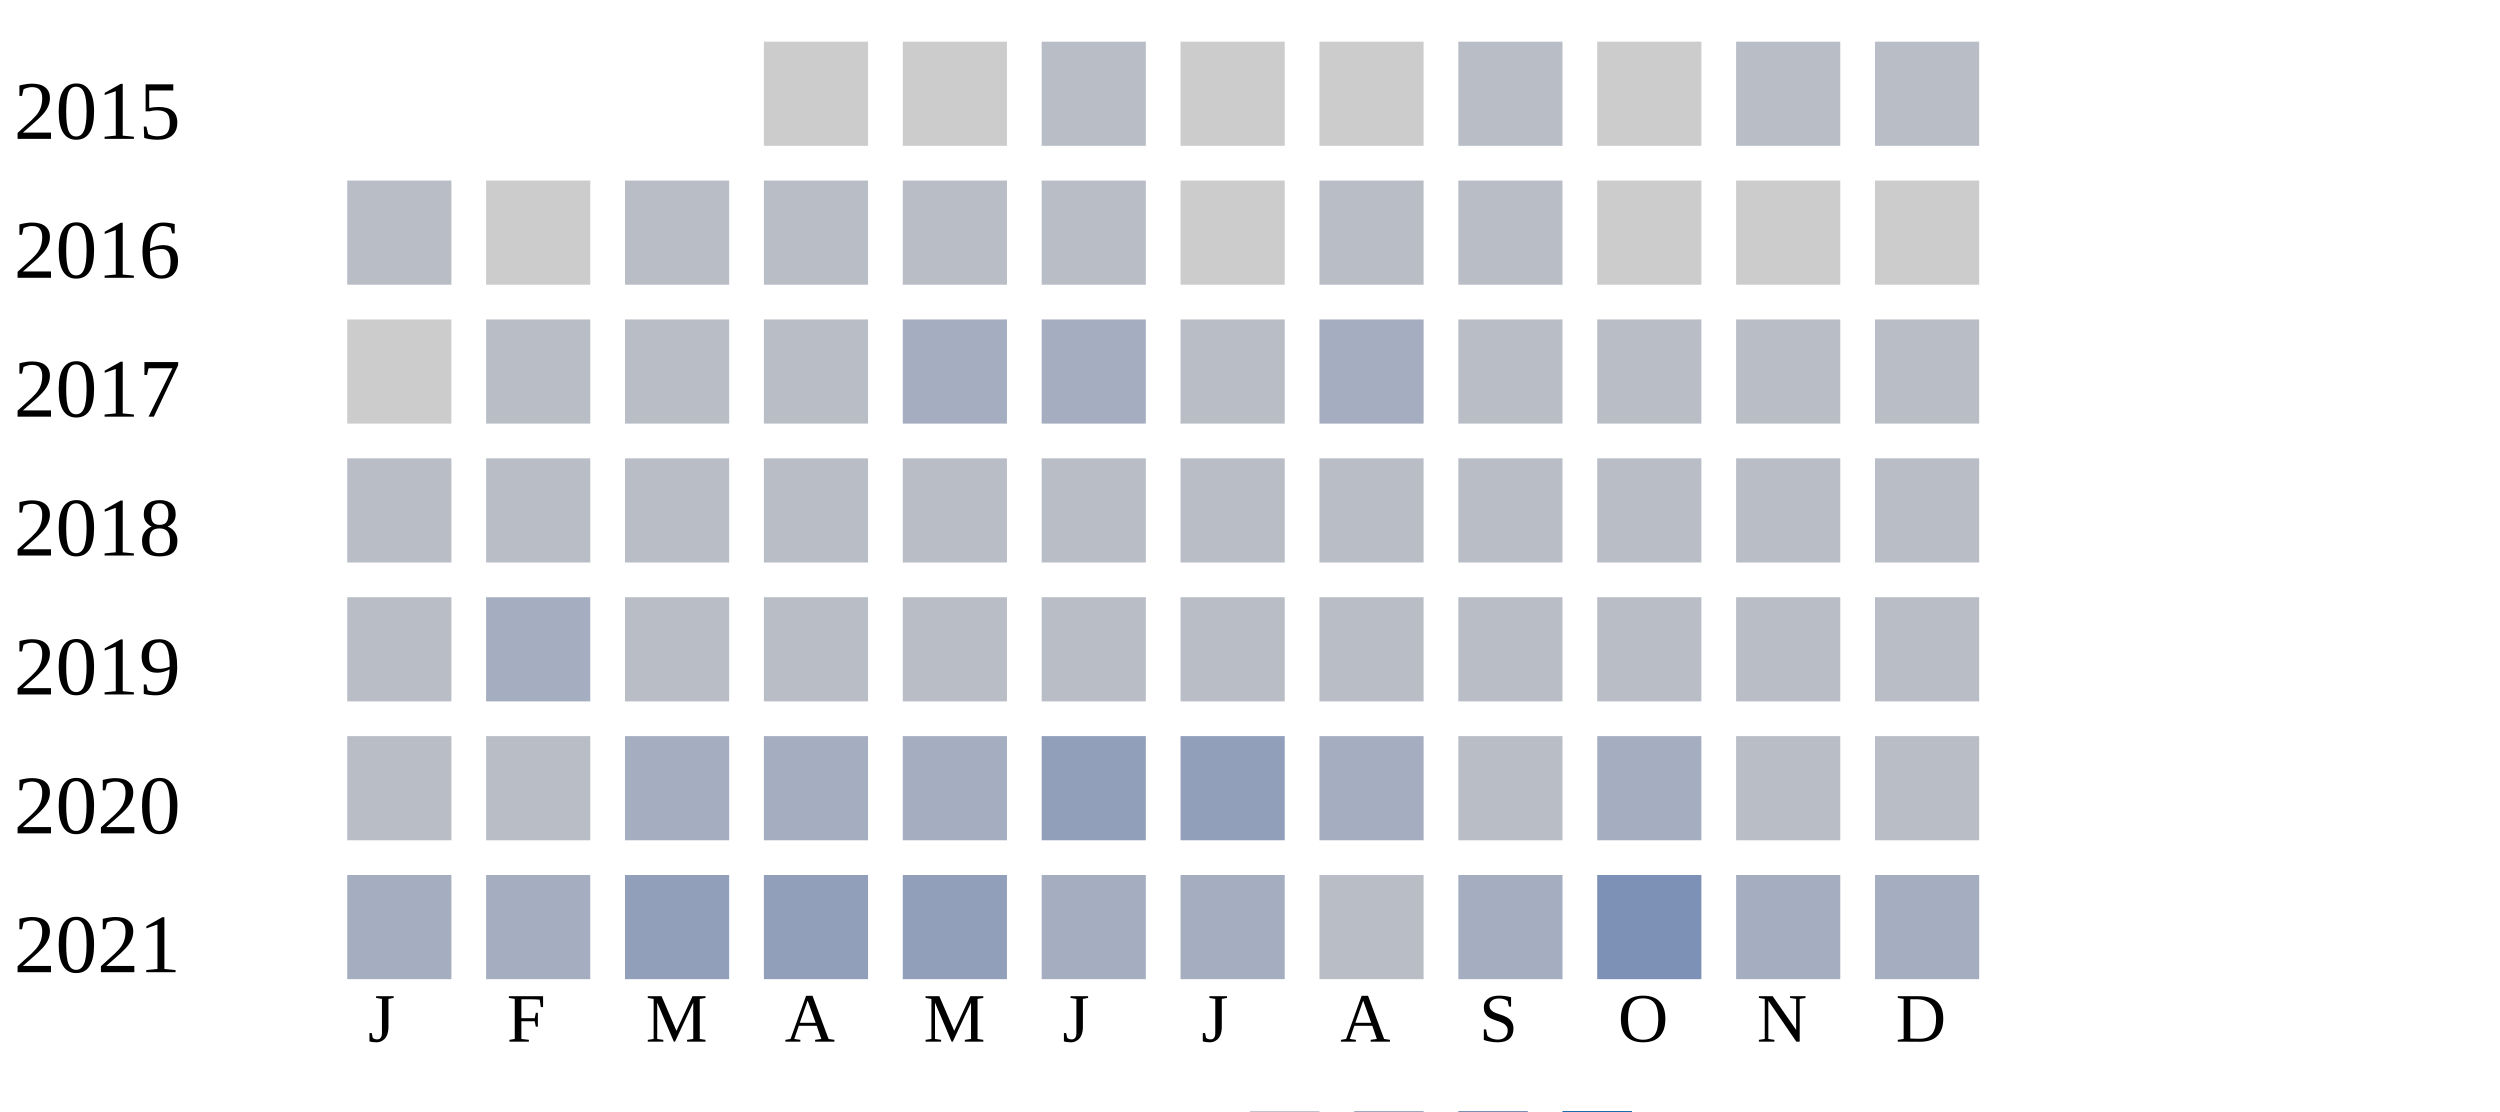
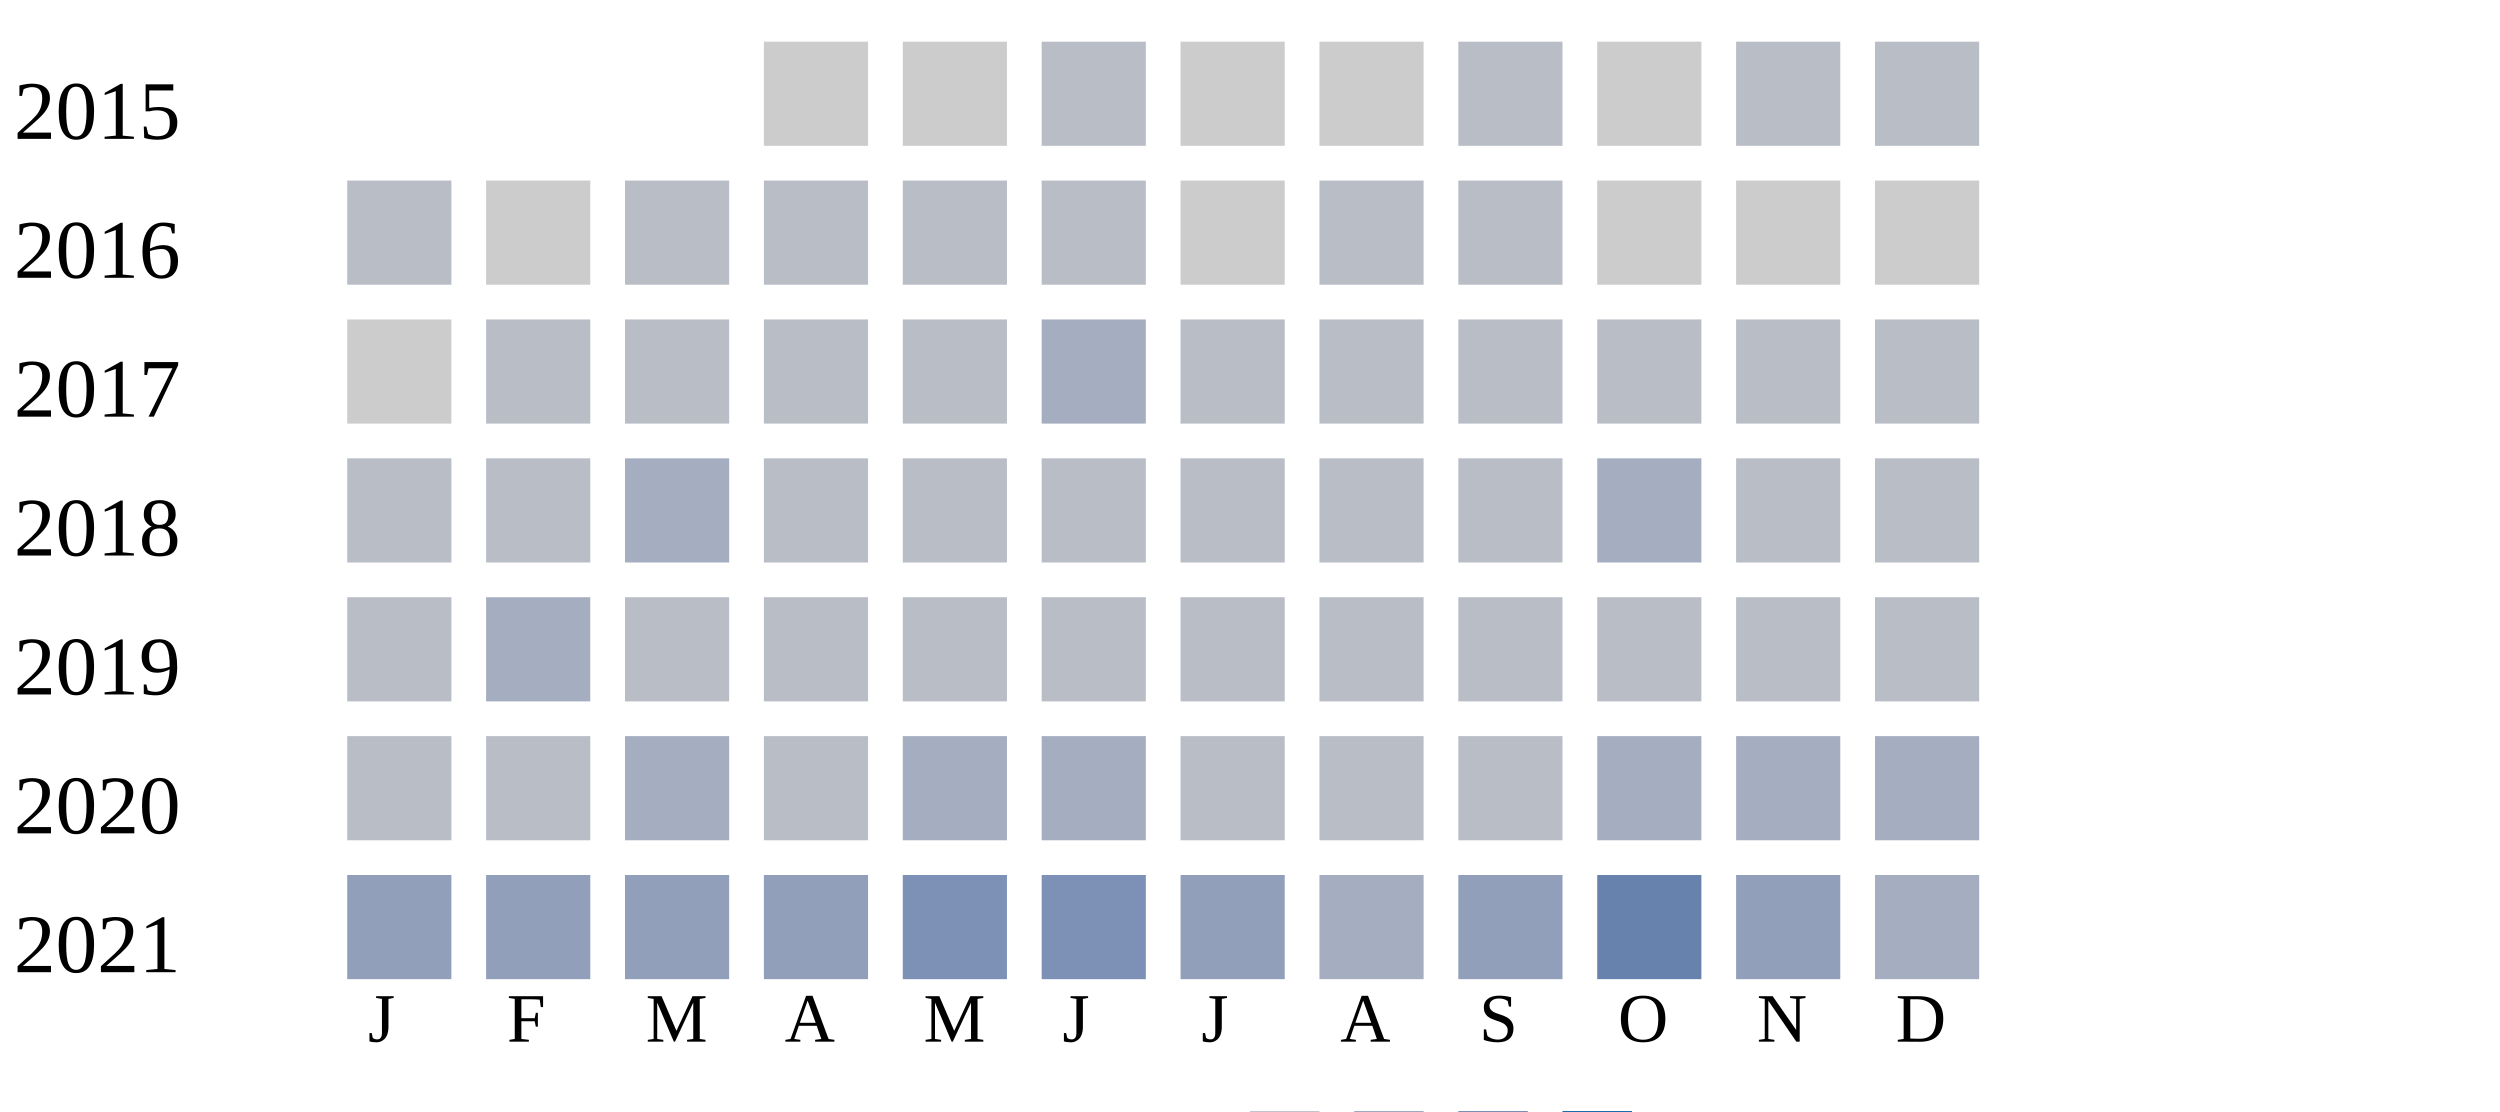
<svg xmlns="http://www.w3.org/2000/svg" width="360" height="160">
  <g transform="translate(0 0)">
    <text x="2" y="20">2015</text>
    <rect x="110" y="6" width="15" height="15" fill="#cccccc" />
    <rect x="130" y="6" width="15" height="15" fill="#cccccc" />
    <rect x="150" y="6" width="15" height="15" fill="#b9bdc6" />
    <rect x="170" y="6" width="15" height="15" fill="#cccccc" />
    <rect x="190" y="6" width="15" height="15" fill="#cccccc" />
    <rect x="210" y="6" width="15" height="15" fill="#b9bdc6" />
    <rect x="230" y="6" width="15" height="15" fill="#cccccc" />
    <rect x="250" y="6" width="15" height="15" fill="#b9bdc6" />
    <rect x="270" y="6" width="15" height="15" fill="#b9bdc6" />
  </g>
  <g transform="translate(0 20)">
    <text x="2" y="20">2016</text>
    <rect x="50" y="6" width="15" height="15" fill="#b9bdc6" />
    <rect x="70" y="6" width="15" height="15" fill="#cccccc" />
    <rect x="90" y="6" width="15" height="15" fill="#b9bdc6" />
    <rect x="110" y="6" width="15" height="15" fill="#b9bdc6" />
    <rect x="130" y="6" width="15" height="15" fill="#b9bdc6" />
    <rect x="150" y="6" width="15" height="15" fill="#b9bdc6" />
    <rect x="170" y="6" width="15" height="15" fill="#cccccc" />
    <rect x="190" y="6" width="15" height="15" fill="#b9bdc6" />
    <rect x="210" y="6" width="15" height="15" fill="#b9bdc6" />
    <rect x="230" y="6" width="15" height="15" fill="#cccccc" />
    <rect x="250" y="6" width="15" height="15" fill="#cccccc" />
    <rect x="270" y="6" width="15" height="15" fill="#cccccc" />
  </g>
  <g transform="translate(0 40)">
    <text x="2" y="20">2017</text>
    <rect x="50" y="6" width="15" height="15" fill="#cccccc" />
    <rect x="70" y="6" width="15" height="15" fill="#b9bdc6" />
    <rect x="90" y="6" width="15" height="15" fill="#b9bdc6" />
    <rect x="110" y="6" width="15" height="15" fill="#b9bdc6" />
-     <rect x="130" y="6" width="15" height="15" fill="#a5aec0" />
+     <rect x="130" y="6" width="15" height="15" fill="#b9bdc6" />
    <rect x="150" y="6" width="15" height="15" fill="#a5aec0" />
    <rect x="170" y="6" width="15" height="15" fill="#b9bdc6" />
-     <rect x="190" y="6" width="15" height="15" fill="#a5aec0" />
+     <rect x="190" y="6" width="15" height="15" fill="#b9bdc6" />
    <rect x="210" y="6" width="15" height="15" fill="#b9bdc6" />
    <rect x="230" y="6" width="15" height="15" fill="#b9bdc6" />
    <rect x="250" y="6" width="15" height="15" fill="#b9bdc6" />
    <rect x="270" y="6" width="15" height="15" fill="#b9bdc6" />
  </g>
  <g transform="translate(0 60)">
    <text x="2" y="20">2018</text>
    <rect x="50" y="6" width="15" height="15" fill="#b9bdc6" />
    <rect x="70" y="6" width="15" height="15" fill="#b9bdc6" />
-     <rect x="90" y="6" width="15" height="15" fill="#b9bdc6" />
+     <rect x="90" y="6" width="15" height="15" fill="#a5aec0" />
    <rect x="110" y="6" width="15" height="15" fill="#b9bdc6" />
    <rect x="130" y="6" width="15" height="15" fill="#b9bdc6" />
    <rect x="150" y="6" width="15" height="15" fill="#b9bdc6" />
    <rect x="170" y="6" width="15" height="15" fill="#b9bdc6" />
    <rect x="190" y="6" width="15" height="15" fill="#b9bdc6" />
    <rect x="210" y="6" width="15" height="15" fill="#b9bdc6" />
-     <rect x="230" y="6" width="15" height="15" fill="#b9bdc6" />
+     <rect x="230" y="6" width="15" height="15" fill="#a5aec0" />
    <rect x="250" y="6" width="15" height="15" fill="#b9bdc6" />
    <rect x="270" y="6" width="15" height="15" fill="#b9bdc6" />
  </g>
  <g transform="translate(0 80)">
    <text x="2" y="20">2019</text>
    <rect x="50" y="6" width="15" height="15" fill="#b9bdc6" />
    <rect x="70" y="6" width="15" height="15" fill="#a5aec0" />
    <rect x="90" y="6" width="15" height="15" fill="#b9bdc6" />
    <rect x="110" y="6" width="15" height="15" fill="#b9bdc6" />
    <rect x="130" y="6" width="15" height="15" fill="#b9bdc6" />
    <rect x="150" y="6" width="15" height="15" fill="#b9bdc6" />
    <rect x="170" y="6" width="15" height="15" fill="#b9bdc6" />
    <rect x="190" y="6" width="15" height="15" fill="#b9bdc6" />
    <rect x="210" y="6" width="15" height="15" fill="#b9bdc6" />
    <rect x="230" y="6" width="15" height="15" fill="#b9bdc6" />
    <rect x="250" y="6" width="15" height="15" fill="#b9bdc6" />
    <rect x="270" y="6" width="15" height="15" fill="#b9bdc6" />
  </g>
  <g transform="translate(0 100)">
    <text x="2" y="20">2020</text>
    <rect x="50" y="6" width="15" height="15" fill="#b9bdc6" />
    <rect x="70" y="6" width="15" height="15" fill="#b9bdc6" />
    <rect x="90" y="6" width="15" height="15" fill="#a5aec0" />
-     <rect x="110" y="6" width="15" height="15" fill="#a5aec0" />
+     <rect x="110" y="6" width="15" height="15" fill="#b9bdc6" />
    <rect x="130" y="6" width="15" height="15" fill="#a5aec0" />
-     <rect x="150" y="6" width="15" height="15" fill="#919fba" />
-     <rect x="170" y="6" width="15" height="15" fill="#919fba" />
-     <rect x="190" y="6" width="15" height="15" fill="#a5aec0" />
+     <rect x="150" y="6" width="15" height="15" fill="#a5aec0" />
+     <rect x="170" y="6" width="15" height="15" fill="#b9bdc6" />
+     <rect x="190" y="6" width="15" height="15" fill="#b9bdc6" />
    <rect x="210" y="6" width="15" height="15" fill="#b9bdc6" />
    <rect x="230" y="6" width="15" height="15" fill="#a5aec0" />
-     <rect x="250" y="6" width="15" height="15" fill="#b9bdc6" />
-     <rect x="270" y="6" width="15" height="15" fill="#b9bdc6" />
+     <rect x="250" y="6" width="15" height="15" fill="#a5aec0" />
+     <rect x="270" y="6" width="15" height="15" fill="#a5aec0" />
  </g>
  <g transform="translate(0 120)">
    <text x="2" y="20">2021</text>
-     <rect x="50" y="6" width="15" height="15" fill="#a5aec0" />
-     <rect x="70" y="6" width="15" height="15" fill="#a5aec0" />
+     <rect x="50" y="6" width="15" height="15" fill="#919fba" />
+     <rect x="70" y="6" width="15" height="15" fill="#919fba" />
    <rect x="90" y="6" width="15" height="15" fill="#919fba" />
    <rect x="110" y="6" width="15" height="15" fill="#919fba" />
-     <rect x="130" y="6" width="15" height="15" fill="#919fba" />
-     <rect x="150" y="6" width="15" height="15" fill="#a5aec0" />
-     <rect x="170" y="6" width="15" height="15" fill="#a5aec0" />
-     <rect x="190" y="6" width="15" height="15" fill="#b9bdc6" />
-     <rect x="210" y="6" width="15" height="15" fill="#a5aec0" />
-     <rect x="230" y="6" width="15" height="15" fill="#7d90b5" />
-     <rect x="250" y="6" width="15" height="15" fill="#a5aec0" />
+     <rect x="130" y="6" width="15" height="15" fill="#7d90b5" />
+     <rect x="150" y="6" width="15" height="15" fill="#7d90b5" />
+     <rect x="170" y="6" width="15" height="15" fill="#919fba" />
+     <rect x="190" y="6" width="15" height="15" fill="#a5aec0" />
+     <rect x="210" y="6" width="15" height="15" fill="#919fba" />
+     <rect x="230" y="6" width="15" height="15" fill="#6882ae" />
+     <rect x="250" y="6" width="15" height="15" fill="#919fba" />
    <rect x="270" y="6" width="15" height="15" fill="#a5aec0" />
  </g>
  <text style="font-size: 10px; text-align: center" x="53" y="150">J</text>
  <text style="font-size: 10px; text-align: center" x="73" y="150">F</text>
  <text style="font-size: 10px; text-align: center" x="93" y="150">M</text>
  <text style="font-size: 10px; text-align: center" x="113" y="150">A</text>
  <text style="font-size: 10px; text-align: center" x="133" y="150">M</text>
  <text style="font-size: 10px; text-align: center" x="153" y="150">J</text>
  <text style="font-size: 10px; text-align: center" x="173" y="150">J</text>
  <text style="font-size: 10px; text-align: center" x="193" y="150">A</text>
  <text style="font-size: 10px; text-align: center" x="213" y="150">S</text>
  <text style="font-size: 10px; text-align: center" x="233" y="150">O</text>
  <text style="font-size: 10px; text-align: center" x="253" y="150">N</text>
  <text style="font-size: 10px; text-align: center" x="273" y="150">D</text>
  <text style="font-size: 10px;" x="155" y="169">Less</text>
  <rect fill="#b9bdc6" width="10" height="10" x="180" y="160" />
  <rect fill="#919fba" width="10" height="10" x="195" y="160" />
  <rect fill="#6882ae" width="10" height="10" x="210" y="160" />
  <rect fill="#005a9c" width="10" height="10" x="225" y="160" />
  <text x="240" y="169" style="font-size: 10px;">More</text>
</svg>
